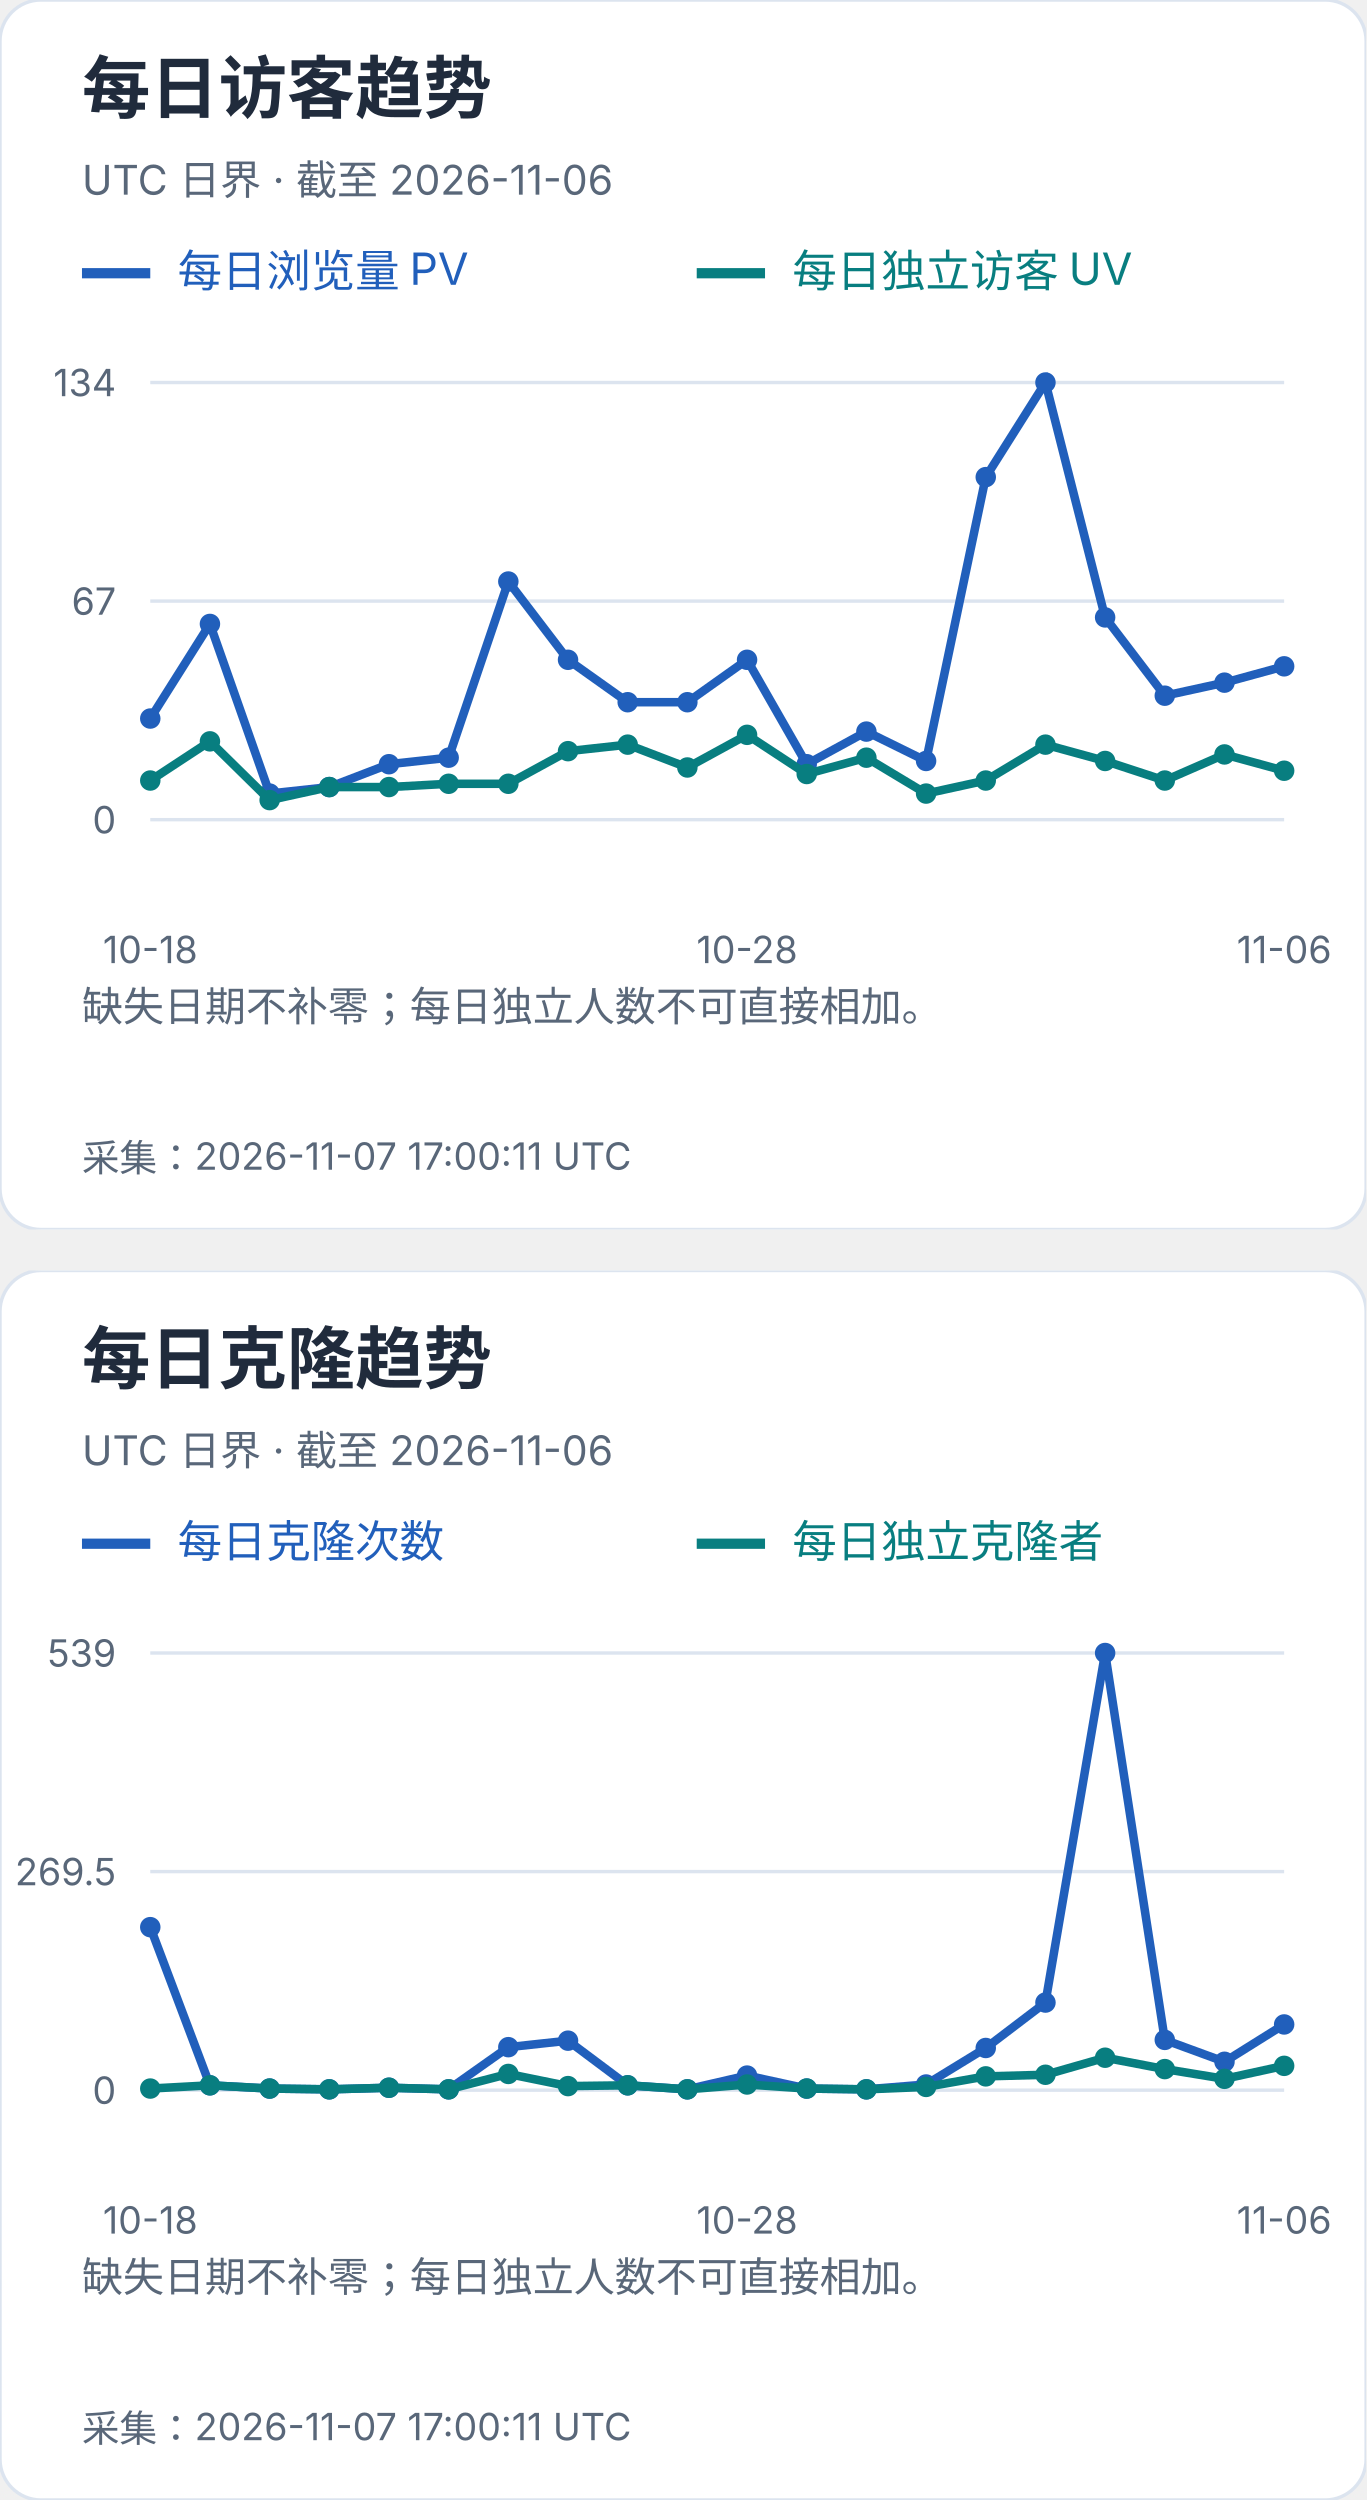
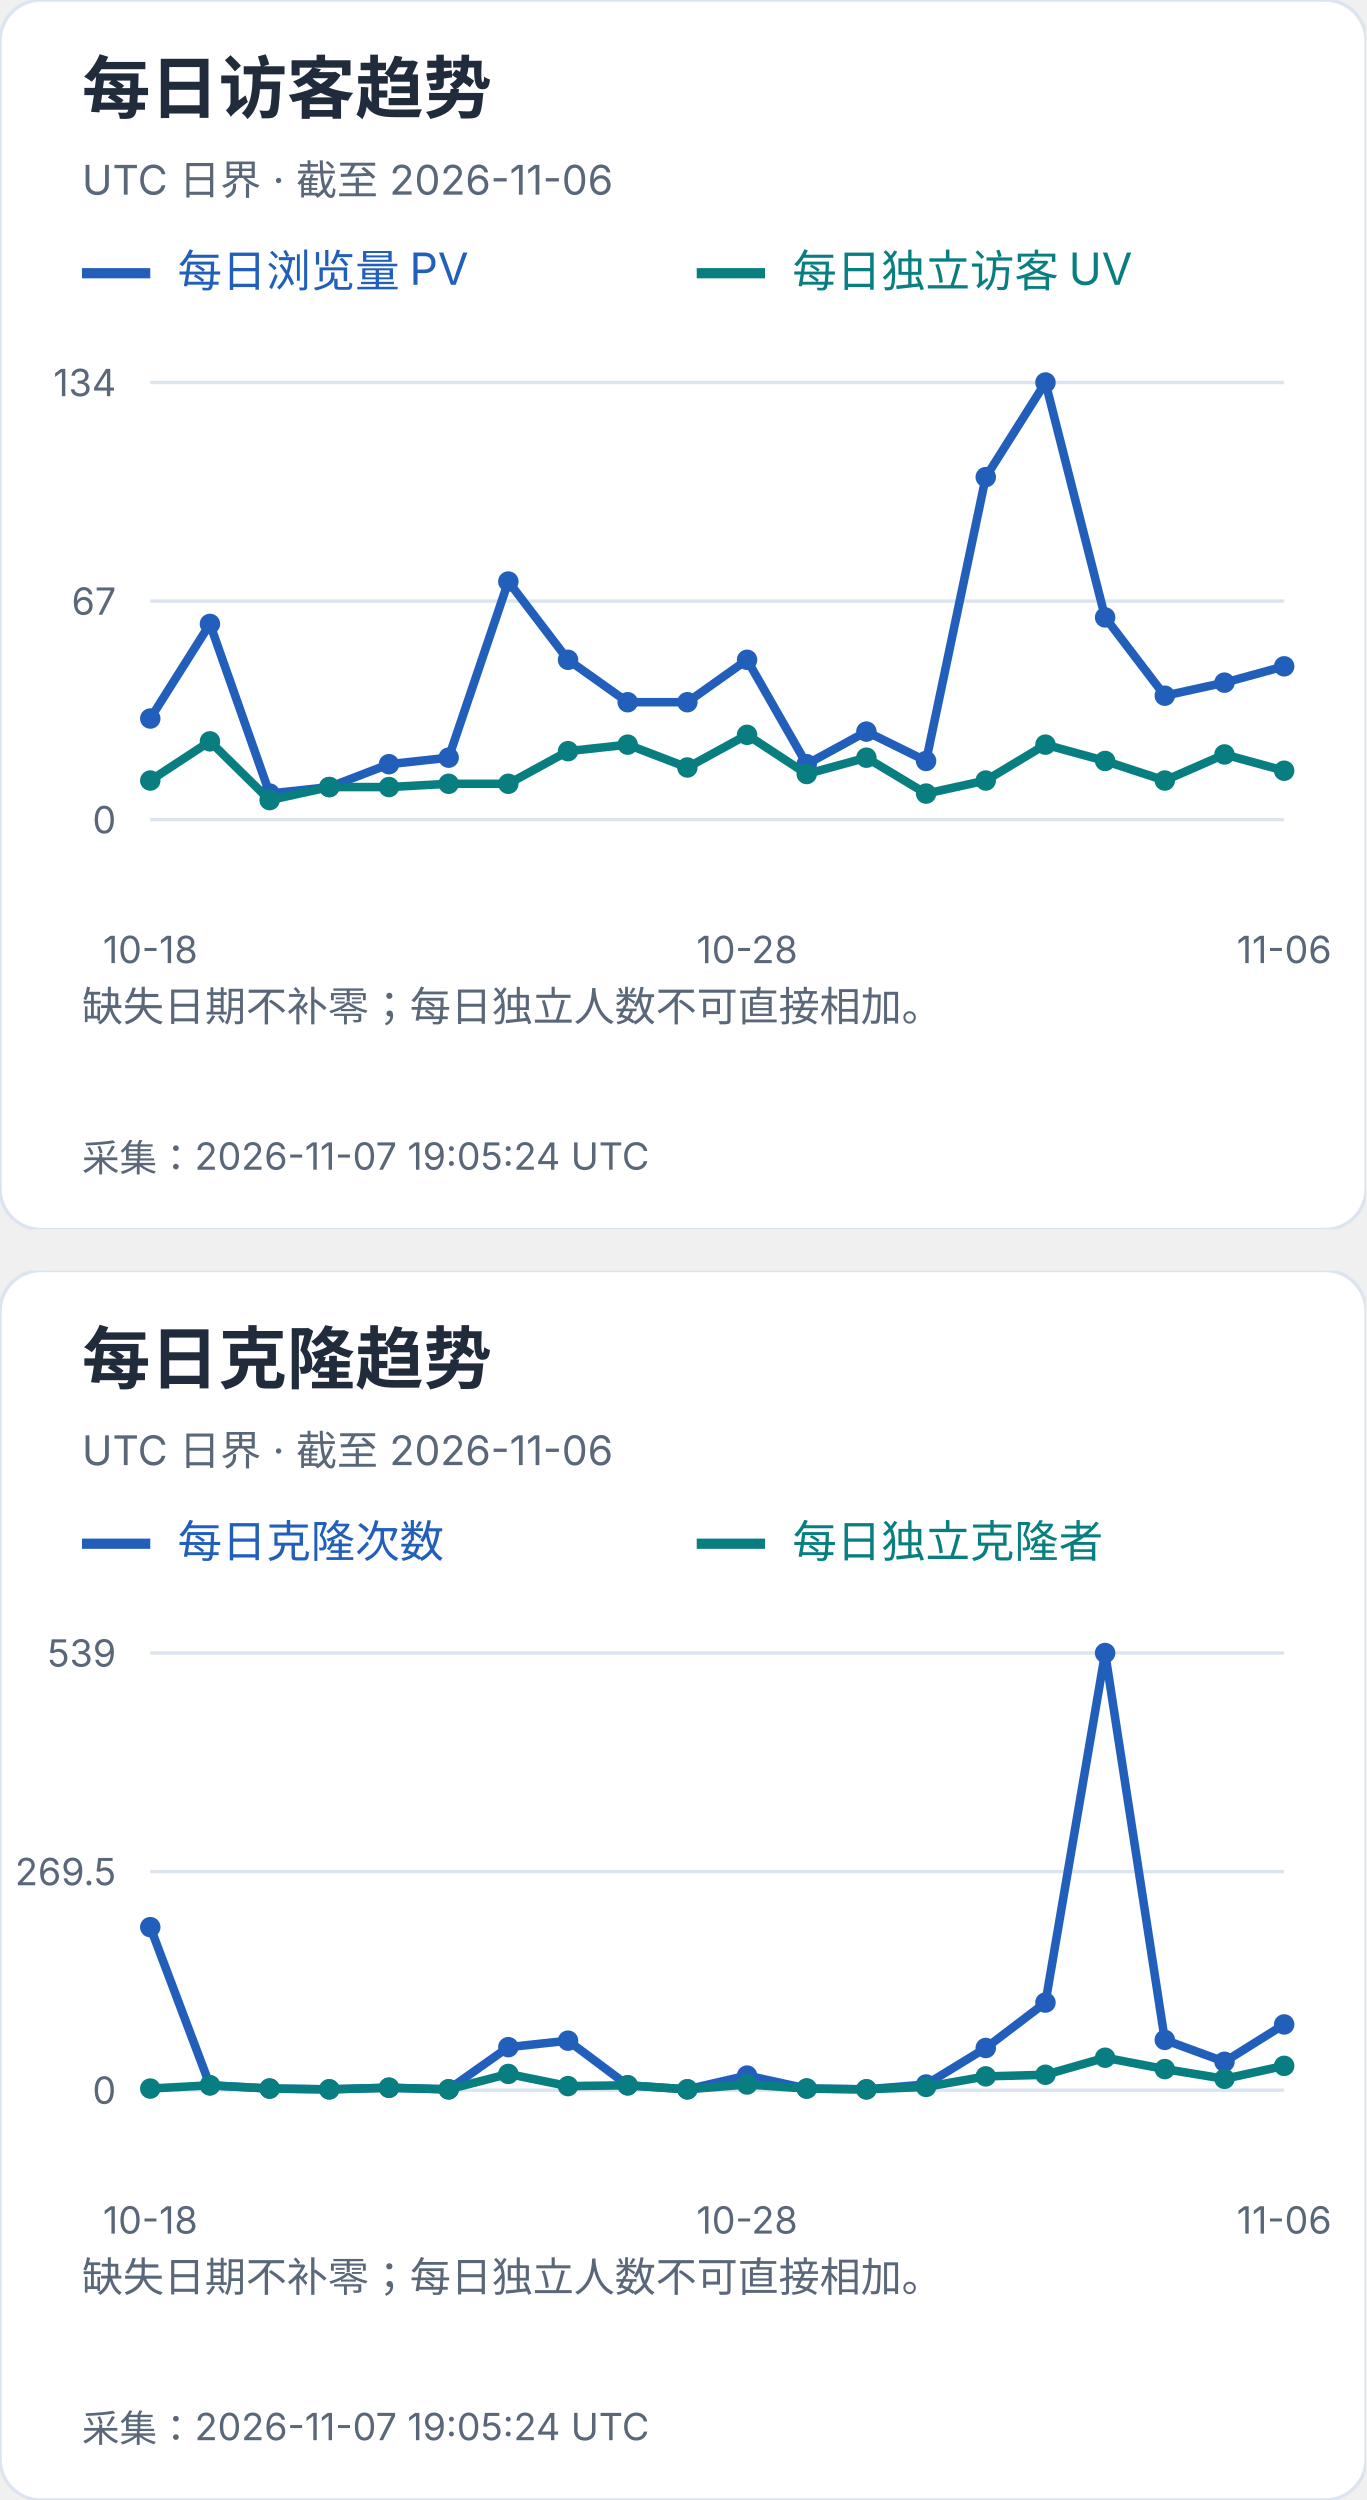
<svg xmlns="http://www.w3.org/2000/svg" width="400" height="732" viewBox="0 0 400 732" role="img" aria-label="每日访客及克隆趋势">
  <svg width="400" height="360" viewBox="0 0 400 360" role="img" aria-label="每日访客趋势">
    <style>text{font-family:-apple-system,BlinkMacSystemFont,"Segoe UI","PingFang SC","Microsoft YaHei",sans-serif;font-variant-numeric:tabular-nums}</style>
    <rect width="400" height="360" rx="12" fill="white" stroke="#dce4ef" />
    <text x="24" y="33" font-size="20" fill="#202b3c" font-weight="650" text-anchor="start">每日访客趋势</text>
    <text x="24" y="57" font-size="12" fill="#596779" font-weight="400" text-anchor="start">UTC 日界 · 截至 2026-11-06</text>
    <path d="M24 80h20" stroke="#215fbb" stroke-width="3" />
    <text x="52" y="84" font-size="13" fill="#215fbb" font-weight="400" text-anchor="start">每日浏览量 PV</text>
    <path d="M204 80h20" stroke="#087e80" stroke-width="3" />
    <text x="232" y="84" font-size="13" fill="#087e80" font-weight="400" text-anchor="start">每日独立访客 UV</text>
    <path d="M44 240.0H376" stroke="#dce4ef" />
    <text x="34" y="244.0" font-size="11" fill="#596779" font-weight="400" text-anchor="end">0</text>
    <path d="M44 176.0H376" stroke="#dce4ef" />
    <text x="34" y="180.0" font-size="11" fill="#596779" font-weight="400" text-anchor="end">67</text>
    <path d="M44 112.0H376" stroke="#dce4ef" />
    <text x="34" y="116.0" font-size="11" fill="#596779" font-weight="400" text-anchor="end">134</text>
    <circle cx="44.00" cy="210.39" r="3" fill="#215fbb" />
    <circle cx="61.47" cy="182.69" r="3" fill="#215fbb" />
    <circle cx="78.95" cy="232.36" r="3" fill="#215fbb" />
    <circle cx="96.42" cy="230.45" r="3" fill="#215fbb" />
    <circle cx="113.89" cy="223.76" r="3" fill="#215fbb" />
    <circle cx="131.37" cy="221.85" r="3" fill="#215fbb" />
    <circle cx="148.84" cy="170.27" r="3" fill="#215fbb" />
    <circle cx="166.32" cy="193.19" r="3" fill="#215fbb" />
    <circle cx="183.79" cy="205.61" r="3" fill="#215fbb" />
    <circle cx="201.26" cy="205.61" r="3" fill="#215fbb" />
    <circle cx="218.74" cy="193.19" r="3" fill="#215fbb" />
    <circle cx="236.21" cy="223.76" r="3" fill="#215fbb" />
    <circle cx="253.68" cy="214.21" r="3" fill="#215fbb" />
    <circle cx="271.16" cy="222.81" r="3" fill="#215fbb" />
    <circle cx="288.63" cy="139.70" r="3" fill="#215fbb" />
    <circle cx="306.11" cy="112.00" r="3" fill="#215fbb" />
    <circle cx="323.58" cy="180.78" r="3" fill="#215fbb" />
    <circle cx="341.05" cy="203.70" r="3" fill="#215fbb" />
    <circle cx="358.53" cy="199.88" r="3" fill="#215fbb" />
    <circle cx="376.00" cy="195.10" r="3" fill="#215fbb" />
    <polyline points="44.00,210.39 61.47,182.69 78.95,232.36 96.42,230.45 113.89,223.76 131.37,221.85 148.84,170.27 166.32,193.19 183.79,205.61 201.26,205.61 218.74,193.19 236.21,223.76 253.68,214.21 271.16,222.81 288.63,139.70 306.11,112.00 323.58,180.78 341.05,203.70 358.53,199.88 376.00,195.10" fill="none" stroke="#215fbb" stroke-width="2.5" />
    <circle cx="44.00" cy="228.54" r="3" fill="#087e80" />
    <circle cx="61.47" cy="217.07" r="3" fill="#087e80" />
    <circle cx="78.95" cy="234.27" r="3" fill="#087e80" />
    <circle cx="96.42" cy="230.45" r="3" fill="#087e80" />
    <circle cx="113.89" cy="230.45" r="3" fill="#087e80" />
    <circle cx="131.37" cy="229.49" r="3" fill="#087e80" />
    <circle cx="148.84" cy="229.49" r="3" fill="#087e80" />
    <circle cx="166.32" cy="219.94" r="3" fill="#087e80" />
    <circle cx="183.79" cy="218.03" r="3" fill="#087e80" />
    <circle cx="201.26" cy="224.72" r="3" fill="#087e80" />
    <circle cx="218.74" cy="215.16" r="3" fill="#087e80" />
    <circle cx="236.21" cy="226.63" r="3" fill="#087e80" />
    <circle cx="253.68" cy="221.85" r="3" fill="#087e80" />
    <circle cx="271.16" cy="232.36" r="3" fill="#087e80" />
    <circle cx="288.63" cy="228.54" r="3" fill="#087e80" />
    <circle cx="306.11" cy="218.03" r="3" fill="#087e80" />
    <circle cx="323.58" cy="222.81" r="3" fill="#087e80" />
    <circle cx="341.05" cy="228.54" r="3" fill="#087e80" />
    <circle cx="358.53" cy="220.90" r="3" fill="#087e80" />
    <circle cx="376.00" cy="225.67" r="3" fill="#087e80" />
    <polyline points="44.00,228.54 61.47,217.07 78.95,234.27 96.42,230.45 113.89,230.45 131.37,229.49 148.84,229.49 166.32,219.94 183.79,218.03 201.26,224.72 218.74,215.16 236.21,226.63 253.68,221.85 271.16,232.36 288.63,228.54 306.11,218.03 323.58,222.81 341.05,228.54 358.53,220.90 376.00,225.67" fill="none" stroke="#087e80" stroke-width="2.5" />
    <text x="44.0" y="282" font-size="11" fill="#596779" font-weight="400" text-anchor="middle">10-18</text>
    <text x="218.737" y="282" font-size="11" fill="#596779" font-weight="400" text-anchor="middle">10-28</text>
    <text x="376.0" y="282" font-size="11" fill="#596779" font-weight="400" text-anchor="middle">11-06</text>
    <text x="24" y="299" font-size="12" fill="#596779" font-weight="400" text-anchor="start">缺失日期不补零；每日独立人数不可直接相加。</text>
    <text x="24" y="318" font-size="12" fill="#596779" font-weight="400" text-anchor="start" />
-     <text x="24" y="343" font-size="11" fill="#596779" font-weight="400" text-anchor="start">采集：2026-11-07 17:00:11 UTC</text>
+     <text x="24" y="343" font-size="11" fill="#596779" font-weight="400" text-anchor="start">采集：2026-11-07 19:05:24 UTC</text>
  </svg>
  <svg x="0" y="372" width="400" height="360" viewBox="0 0 400 360" role="img" aria-label="每日克隆趋势">
    <style>text{font-family:-apple-system,BlinkMacSystemFont,"Segoe UI","PingFang SC","Microsoft YaHei",sans-serif;font-variant-numeric:tabular-nums}</style>
    <rect width="400" height="360" rx="12" fill="white" stroke="#dce4ef" />
    <text x="24" y="33" font-size="20" fill="#202b3c" font-weight="650" text-anchor="start">每日克隆趋势</text>
    <text x="24" y="57" font-size="12" fill="#596779" font-weight="400" text-anchor="start">UTC 日界 · 截至 2026-11-06</text>
    <path d="M24 80h20" stroke="#215fbb" stroke-width="3" />
    <text x="52" y="84" font-size="13" fill="#215fbb" font-weight="400" text-anchor="start">每日克隆次数</text>
    <path d="M204 80h20" stroke="#087e80" stroke-width="3" />
    <text x="232" y="84" font-size="13" fill="#087e80" font-weight="400" text-anchor="start">每日独立克隆者</text>
    <path d="M44 240.0H376" stroke="#dce4ef" />
    <text x="34" y="244.0" font-size="11" fill="#596779" font-weight="400" text-anchor="end">0</text>
    <path d="M44 176.0H376" stroke="#dce4ef" />
    <text x="34" y="180.0" font-size="11" fill="#596779" font-weight="400" text-anchor="end">269.5</text>
    <path d="M44 112.0H376" stroke="#dce4ef" />
    <text x="34" y="116.0" font-size="11" fill="#596779" font-weight="400" text-anchor="end">539</text>
    <circle cx="44.00" cy="192.27" r="3" fill="#215fbb" />
    <circle cx="61.47" cy="238.58" r="3" fill="#215fbb" />
    <circle cx="78.95" cy="239.53" r="3" fill="#215fbb" />
    <circle cx="96.42" cy="239.76" r="3" fill="#215fbb" />
    <circle cx="113.89" cy="239.29" r="3" fill="#215fbb" />
    <circle cx="131.37" cy="239.76" r="3" fill="#215fbb" />
    <circle cx="148.84" cy="227.41" r="3" fill="#215fbb" />
    <circle cx="166.32" cy="225.51" r="3" fill="#215fbb" />
    <circle cx="183.79" cy="238.58" r="3" fill="#215fbb" />
    <circle cx="201.26" cy="239.76" r="3" fill="#215fbb" />
    <circle cx="218.74" cy="235.73" r="3" fill="#215fbb" />
    <circle cx="236.21" cy="239.53" r="3" fill="#215fbb" />
    <circle cx="253.68" cy="239.76" r="3" fill="#215fbb" />
    <circle cx="271.16" cy="238.34" r="3" fill="#215fbb" />
    <circle cx="288.63" cy="227.65" r="3" fill="#215fbb" />
    <circle cx="306.11" cy="214.35" r="3" fill="#215fbb" />
    <circle cx="323.58" cy="112.00" r="3" fill="#215fbb" />
    <circle cx="341.05" cy="225.28" r="3" fill="#215fbb" />
    <circle cx="358.53" cy="231.69" r="3" fill="#215fbb" />
    <circle cx="376.00" cy="220.76" r="3" fill="#215fbb" />
    <polyline points="44.00,192.27 61.47,238.58 78.95,239.53 96.42,239.76 113.89,239.29 131.37,239.76 148.84,227.41 166.32,225.51 183.79,238.58 201.26,239.76 218.74,235.73 236.21,239.53 253.68,239.76 271.16,238.34 288.63,227.65 306.11,214.35 323.58,112.00 341.05,225.28 358.53,231.69 376.00,220.76" fill="none" stroke="#215fbb" stroke-width="2.5" />
    <circle cx="44.00" cy="239.53" r="3" fill="#087e80" />
    <circle cx="61.47" cy="238.58" r="3" fill="#087e80" />
    <circle cx="78.95" cy="239.53" r="3" fill="#087e80" />
    <circle cx="96.42" cy="239.76" r="3" fill="#087e80" />
    <circle cx="113.89" cy="239.29" r="3" fill="#087e80" />
    <circle cx="131.37" cy="239.76" r="3" fill="#087e80" />
    <circle cx="148.84" cy="235.25" r="3" fill="#087e80" />
    <circle cx="166.32" cy="238.81" r="3" fill="#087e80" />
    <circle cx="183.79" cy="238.58" r="3" fill="#087e80" />
    <circle cx="201.26" cy="239.76" r="3" fill="#087e80" />
    <circle cx="218.74" cy="238.34" r="3" fill="#087e80" />
    <circle cx="236.21" cy="239.53" r="3" fill="#087e80" />
    <circle cx="253.68" cy="239.76" r="3" fill="#087e80" />
    <circle cx="271.16" cy="239.05" r="3" fill="#087e80" />
    <circle cx="288.63" cy="235.96" r="3" fill="#087e80" />
    <circle cx="306.11" cy="235.49" r="3" fill="#087e80" />
    <circle cx="323.58" cy="230.50" r="3" fill="#087e80" />
    <circle cx="341.05" cy="233.83" r="3" fill="#087e80" />
    <circle cx="358.53" cy="236.68" r="3" fill="#087e80" />
    <circle cx="376.00" cy="232.88" r="3" fill="#087e80" />
    <polyline points="44.00,239.53 61.47,238.58 78.95,239.53 96.42,239.76 113.89,239.29 131.37,239.76 148.84,235.25 166.32,238.81 183.79,238.58 201.26,239.76 218.74,238.34 236.21,239.53 253.68,239.76 271.16,239.05 288.63,235.96 306.11,235.49 323.58,230.50 341.05,233.83 358.53,236.68 376.00,232.88" fill="none" stroke="#087e80" stroke-width="2.5" />
    <text x="44.0" y="282" font-size="11" fill="#596779" font-weight="400" text-anchor="middle">10-18</text>
    <text x="218.737" y="282" font-size="11" fill="#596779" font-weight="400" text-anchor="middle">10-28</text>
    <text x="376.0" y="282" font-size="11" fill="#596779" font-weight="400" text-anchor="middle">11-06</text>
    <text x="24" y="299" font-size="12" fill="#596779" font-weight="400" text-anchor="start">缺失日期不补零；每日独立人数不可直接相加。</text>
    <text x="24" y="318" font-size="12" fill="#596779" font-weight="400" text-anchor="start" />
-     <text x="24" y="343" font-size="11" fill="#596779" font-weight="400" text-anchor="start">采集：2026-11-07 17:00:11 UTC</text>
+     <text x="24" y="343" font-size="11" fill="#596779" font-weight="400" text-anchor="start">采集：2026-11-07 19:05:24 UTC</text>
  </svg>
</svg>
